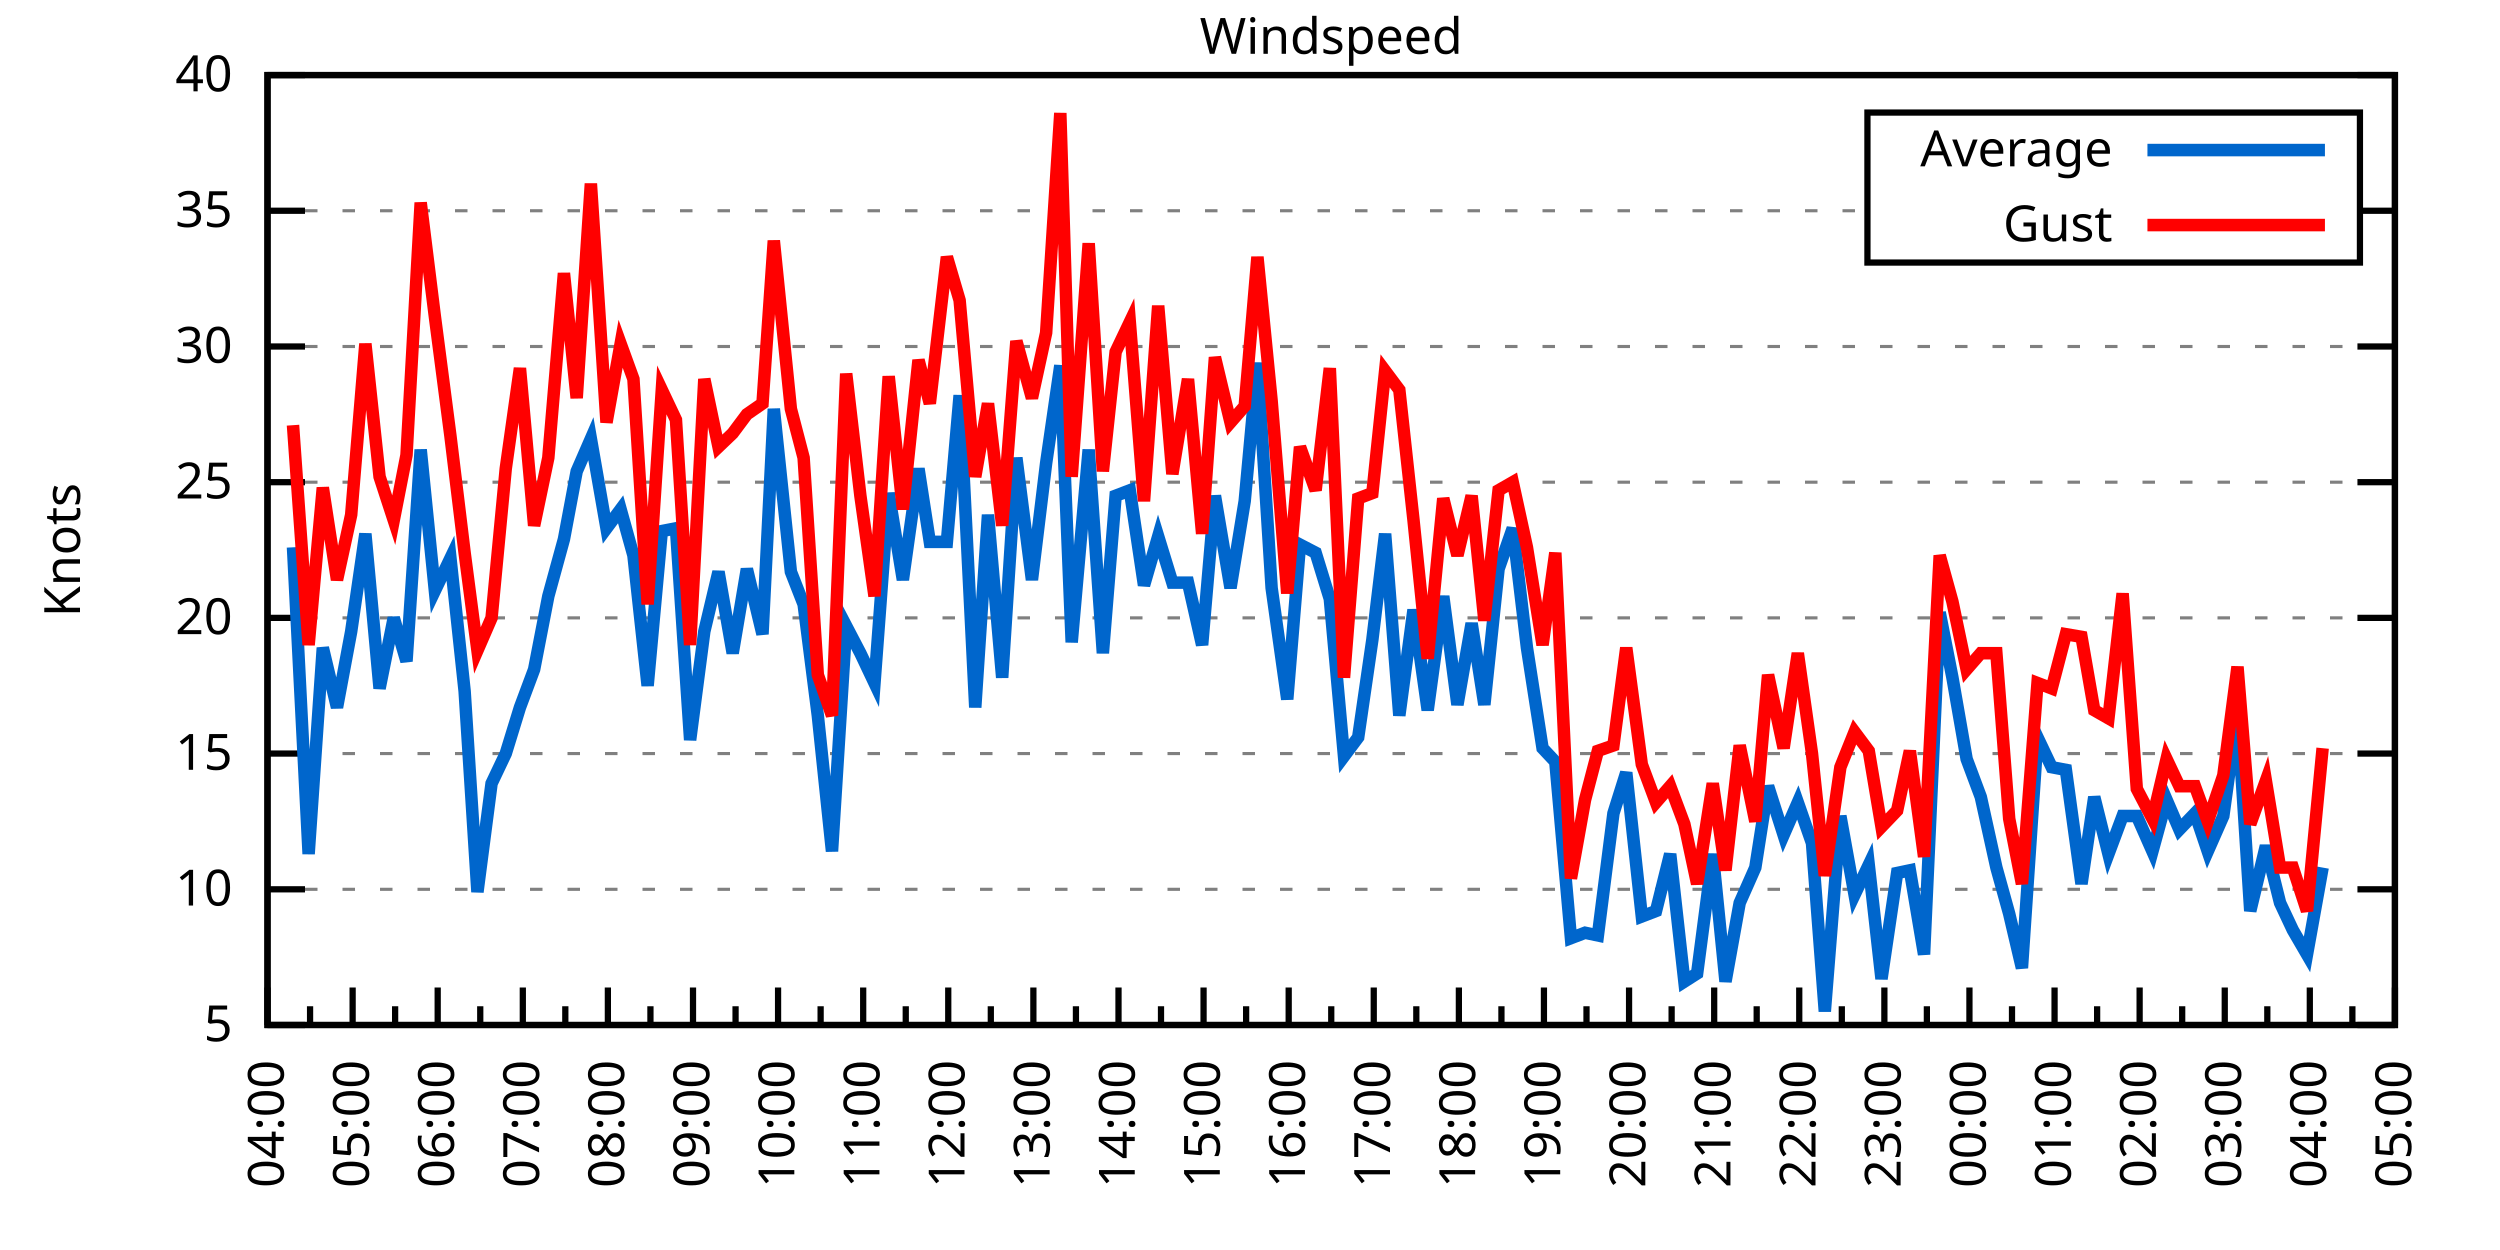
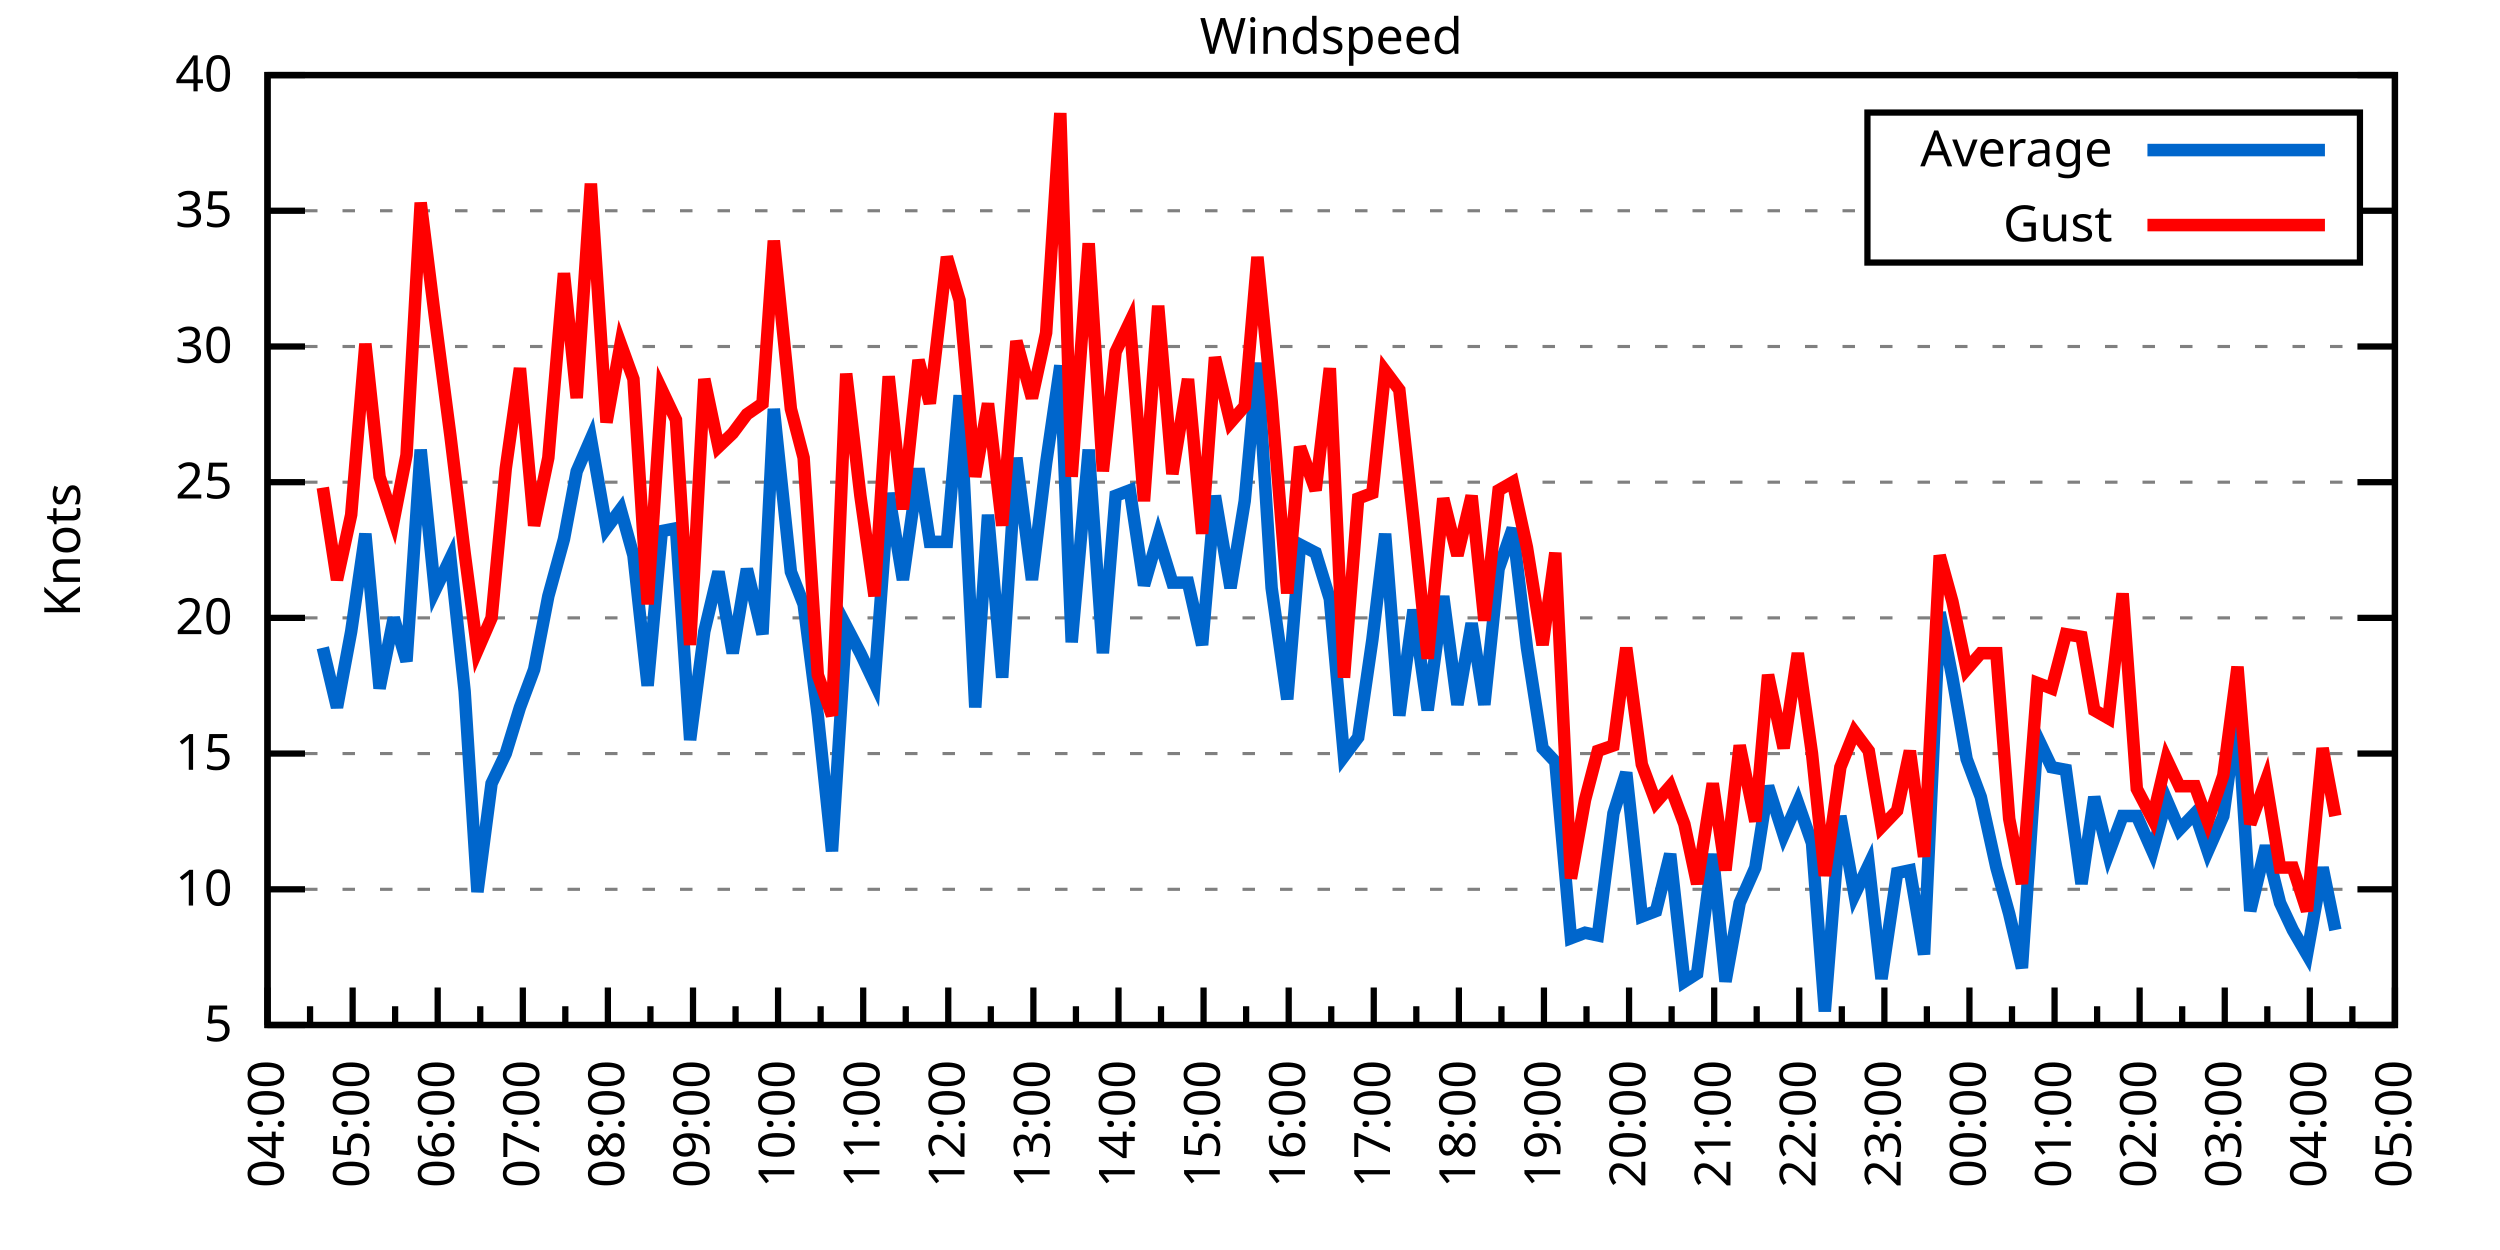
<svg xmlns="http://www.w3.org/2000/svg" xmlns:xlink="http://www.w3.org/1999/xlink" width="400" height="200" viewBox="0 0 400 200">
  <g id="gnuplot_canvas">
    <rect x="0" y="0" width="400" height="200" fill="none" />
    <defs>
      <circle id="gpDot" r="0.5" stroke-width="0.5" stroke="currentColor" />
      <path id="gpPt0" stroke-width="0.333" stroke="currentColor" d="M-1,0 h2 M0,-1 v2" />
      <path id="gpPt1" stroke-width="0.333" stroke="currentColor" d="M-1,-1 L1,1 M1,-1 L-1,1" />
      <path id="gpPt2" stroke-width="0.333" stroke="currentColor" d="M-1,0 L1,0 M0,-1 L0,1 M-1,-1 L1,1 M-1,1 L1,-1" />
      <rect id="gpPt3" stroke-width="0.333" stroke="currentColor" x="-1" y="-1" width="2" height="2" />
      <rect id="gpPt4" stroke-width="0.333" stroke="currentColor" fill="currentColor" x="-1" y="-1" width="2" height="2" />
      <circle id="gpPt5" stroke-width="0.333" stroke="currentColor" cx="0" cy="0" r="1" />
      <use xlink:href="#gpPt5" id="gpPt6" fill="currentColor" stroke="none" />
      <path id="gpPt7" stroke-width="0.333" stroke="currentColor" d="M0,-1.33 L-1.33,0.67 L1.33,0.67 z" />
      <use xlink:href="#gpPt7" id="gpPt8" fill="currentColor" stroke="none" />
      <use xlink:href="#gpPt7" id="gpPt9" stroke="currentColor" transform="rotate(180)" />
      <use xlink:href="#gpPt9" id="gpPt10" fill="currentColor" stroke="none" />
      <use xlink:href="#gpPt3" id="gpPt11" stroke="currentColor" transform="rotate(45)" />
      <use xlink:href="#gpPt11" id="gpPt12" fill="currentColor" stroke="none" />
      <path id="gpPt13" stroke-width="0.333" stroke="currentColor" d="M0,1.330 L1.265,0.411 L0.782,-1.067 L-0.782,-1.076 L-1.265,0.411 z" />
      <use xlink:href="#gpPt13" id="gpPt14" fill="currentColor" stroke="none" />
      <filter id="textbox" filterUnits="objectBoundingBox" x="0" y="0" height="1" width="1">
        <feFlood flood-color="white" flood-opacity="1" result="bgnd" />
        <feComposite in="SourceGraphic" in2="bgnd" operator="atop" />
      </filter>
      <filter id="greybox" filterUnits="objectBoundingBox" x="0" y="0" height="1" width="1">
        <feFlood flood-color="lightgrey" flood-opacity="1" result="grey" />
        <feComposite in="SourceGraphic" in2="grey" operator="atop" />
      </filter>
    </defs>
    <g fill="none" color="white" stroke="currentColor" stroke-width="1.00" stroke-linecap="butt" stroke-linejoin="miter">
</g>
    <g fill="none" color="black" stroke="currentColor" stroke-width="1.00" stroke-linecap="butt" stroke-linejoin="miter">
      <g stroke="none" shape-rendering="crispEdges">
        <polygon fill="rgb(255, 255, 255)" points="42.80,164.00 383.18,164.00 383.18,12.02 42.80,12.02 " />
      </g>
    </g>
    <g fill="none" color="black" stroke="currentColor" stroke-width="1.00" stroke-linecap="butt" stroke-linejoin="miter">
</g>
    <g fill="none" color="black" stroke="black" stroke-width="0.50" stroke-linecap="butt" stroke-linejoin="miter">
</g>
    <g fill="none" color="gray" stroke="currentColor" stroke-width="0.50" stroke-linecap="butt" stroke-linejoin="miter">
      <path stroke="gray" stroke-dasharray="2,4" class="gridline" d="M42.80,164.00 L383.19,164.00  " />
    </g>
    <g fill="none" color="gray" stroke="gray" stroke-width="1.00" stroke-linecap="butt" stroke-linejoin="miter">
</g>
    <g fill="none" color="black" stroke="currentColor" stroke-width="1.00" stroke-linecap="butt" stroke-linejoin="miter">
      <path stroke="black" d="M42.80,164.00 L48.80,164.00 M383.19,164.00 L377.19,164.00  " />
      <g transform="translate(37.20,166.60)" stroke="none" fill="black" font-family="Sans" font-size="8.00" text-anchor="end">
        <text>
          <tspan font-family="Sans"> 5</tspan>
        </text>
      </g>
    </g>
    <g fill="none" color="black" stroke="currentColor" stroke-width="1.00" stroke-linecap="butt" stroke-linejoin="miter">
</g>
    <g fill="none" color="black" stroke="black" stroke-width="0.50" stroke-linecap="butt" stroke-linejoin="miter">
</g>
    <g fill="none" color="gray" stroke="currentColor" stroke-width="0.50" stroke-linecap="butt" stroke-linejoin="miter">
      <path stroke="gray" stroke-dasharray="2,4" class="gridline" d="M42.80,142.29 L383.19,142.29  " />
    </g>
    <g fill="none" color="gray" stroke="gray" stroke-width="1.00" stroke-linecap="butt" stroke-linejoin="miter">
</g>
    <g fill="none" color="black" stroke="currentColor" stroke-width="1.00" stroke-linecap="butt" stroke-linejoin="miter">
      <path stroke="black" d="M42.80,142.29 L48.80,142.29 M383.19,142.29 L377.19,142.29  " />
      <g transform="translate(37.20,144.89)" stroke="none" fill="black" font-family="Sans" font-size="8.00" text-anchor="end">
        <text>
          <tspan font-family="Sans"> 10</tspan>
        </text>
      </g>
    </g>
    <g fill="none" color="black" stroke="currentColor" stroke-width="1.00" stroke-linecap="butt" stroke-linejoin="miter">
</g>
    <g fill="none" color="black" stroke="black" stroke-width="0.50" stroke-linecap="butt" stroke-linejoin="miter">
</g>
    <g fill="none" color="gray" stroke="currentColor" stroke-width="0.50" stroke-linecap="butt" stroke-linejoin="miter">
      <path stroke="gray" stroke-dasharray="2,4" class="gridline" d="M42.80,120.57 L383.19,120.57  " />
    </g>
    <g fill="none" color="gray" stroke="gray" stroke-width="1.00" stroke-linecap="butt" stroke-linejoin="miter">
</g>
    <g fill="none" color="black" stroke="currentColor" stroke-width="1.00" stroke-linecap="butt" stroke-linejoin="miter">
      <path stroke="black" d="M42.80,120.57 L48.80,120.57 M383.19,120.57 L377.19,120.57  " />
      <g transform="translate(37.20,123.17)" stroke="none" fill="black" font-family="Sans" font-size="8.00" text-anchor="end">
        <text>
          <tspan font-family="Sans"> 15</tspan>
        </text>
      </g>
    </g>
    <g fill="none" color="black" stroke="currentColor" stroke-width="1.00" stroke-linecap="butt" stroke-linejoin="miter">
</g>
    <g fill="none" color="black" stroke="black" stroke-width="0.50" stroke-linecap="butt" stroke-linejoin="miter">
</g>
    <g fill="none" color="gray" stroke="currentColor" stroke-width="0.50" stroke-linecap="butt" stroke-linejoin="miter">
      <path stroke="gray" stroke-dasharray="2,4" class="gridline" d="M42.80,98.86 L383.19,98.86  " />
    </g>
    <g fill="none" color="gray" stroke="gray" stroke-width="1.00" stroke-linecap="butt" stroke-linejoin="miter">
</g>
    <g fill="none" color="black" stroke="currentColor" stroke-width="1.00" stroke-linecap="butt" stroke-linejoin="miter">
      <path stroke="black" d="M42.80,98.86 L48.80,98.86 M383.19,98.86 L377.19,98.86  " />
      <g transform="translate(37.20,101.46)" stroke="none" fill="black" font-family="Sans" font-size="8.00" text-anchor="end">
        <text>
          <tspan font-family="Sans"> 20</tspan>
        </text>
      </g>
    </g>
    <g fill="none" color="black" stroke="currentColor" stroke-width="1.00" stroke-linecap="butt" stroke-linejoin="miter">
</g>
    <g fill="none" color="black" stroke="black" stroke-width="0.50" stroke-linecap="butt" stroke-linejoin="miter">
</g>
    <g fill="none" color="gray" stroke="currentColor" stroke-width="0.50" stroke-linecap="butt" stroke-linejoin="miter">
      <path stroke="gray" stroke-dasharray="2,4" class="gridline" d="M42.80,77.15 L383.19,77.15  " />
    </g>
    <g fill="none" color="gray" stroke="gray" stroke-width="1.00" stroke-linecap="butt" stroke-linejoin="miter">
</g>
    <g fill="none" color="black" stroke="currentColor" stroke-width="1.00" stroke-linecap="butt" stroke-linejoin="miter">
      <path stroke="black" d="M42.80,77.15 L48.80,77.15 M383.19,77.15 L377.19,77.15  " />
      <g transform="translate(37.20,79.75)" stroke="none" fill="black" font-family="Sans" font-size="8.00" text-anchor="end">
        <text>
          <tspan font-family="Sans"> 25</tspan>
        </text>
      </g>
    </g>
    <g fill="none" color="black" stroke="currentColor" stroke-width="1.00" stroke-linecap="butt" stroke-linejoin="miter">
</g>
    <g fill="none" color="black" stroke="black" stroke-width="0.50" stroke-linecap="butt" stroke-linejoin="miter">
</g>
    <g fill="none" color="gray" stroke="currentColor" stroke-width="0.50" stroke-linecap="butt" stroke-linejoin="miter">
      <path stroke="gray" stroke-dasharray="2,4" class="gridline" d="M42.80,55.44 L383.19,55.44  " />
    </g>
    <g fill="none" color="gray" stroke="gray" stroke-width="1.00" stroke-linecap="butt" stroke-linejoin="miter">
</g>
    <g fill="none" color="black" stroke="currentColor" stroke-width="1.00" stroke-linecap="butt" stroke-linejoin="miter">
      <path stroke="black" d="M42.80,55.44 L48.80,55.44 M383.19,55.44 L377.19,55.44  " />
      <g transform="translate(37.20,58.04)" stroke="none" fill="black" font-family="Sans" font-size="8.00" text-anchor="end">
        <text>
          <tspan font-family="Sans"> 30</tspan>
        </text>
      </g>
    </g>
    <g fill="none" color="black" stroke="currentColor" stroke-width="1.00" stroke-linecap="butt" stroke-linejoin="miter">
</g>
    <g fill="none" color="black" stroke="black" stroke-width="0.50" stroke-linecap="butt" stroke-linejoin="miter">
</g>
    <g fill="none" color="gray" stroke="currentColor" stroke-width="0.50" stroke-linecap="butt" stroke-linejoin="miter">
      <path stroke="gray" stroke-dasharray="2,4" class="gridline" d="M42.80,33.72 L298.79,33.72 M377.59,33.72 L383.19,33.72  " />
    </g>
    <g fill="none" color="gray" stroke="gray" stroke-width="1.00" stroke-linecap="butt" stroke-linejoin="miter">
</g>
    <g fill="none" color="black" stroke="currentColor" stroke-width="1.00" stroke-linecap="butt" stroke-linejoin="miter">
      <path stroke="black" d="M42.80,33.72 L48.80,33.72 M383.19,33.72 L377.19,33.72  " />
      <g transform="translate(37.20,36.32)" stroke="none" fill="black" font-family="Sans" font-size="8.00" text-anchor="end">
        <text>
          <tspan font-family="Sans"> 35</tspan>
        </text>
      </g>
    </g>
    <g fill="none" color="black" stroke="currentColor" stroke-width="1.00" stroke-linecap="butt" stroke-linejoin="miter">
</g>
    <g fill="none" color="black" stroke="black" stroke-width="0.50" stroke-linecap="butt" stroke-linejoin="miter">
</g>
    <g fill="none" color="gray" stroke="currentColor" stroke-width="0.50" stroke-linecap="butt" stroke-linejoin="miter">
      <path stroke="gray" stroke-dasharray="2,4" class="gridline" d="M42.80,12.01 L383.19,12.01  " />
    </g>
    <g fill="none" color="gray" stroke="gray" stroke-width="1.00" stroke-linecap="butt" stroke-linejoin="miter">
</g>
    <g fill="none" color="black" stroke="currentColor" stroke-width="1.00" stroke-linecap="butt" stroke-linejoin="miter">
      <path stroke="black" d="M42.80,12.01 L48.80,12.01 M383.19,12.01 L377.19,12.01  " />
      <g transform="translate(37.20,14.61)" stroke="none" fill="black" font-family="Sans" font-size="8.00" text-anchor="end">
        <text>
          <tspan font-family="Sans"> 40</tspan>
        </text>
      </g>
    </g>
    <g fill="none" color="black" stroke="currentColor" stroke-width="1.00" stroke-linecap="butt" stroke-linejoin="miter">
      <path stroke="black" d="M42.80,164.00 L42.80,158.00  " />
      <g transform="translate(45.40,169.60) rotate(270)" stroke="none" fill="black" font-family="Sans" font-size="8.00" text-anchor="end">
        <text>
          <tspan font-family="Sans">04:00</tspan>
        </text>
      </g>
    </g>
    <g fill="none" color="black" stroke="currentColor" stroke-width="1.00" stroke-linecap="butt" stroke-linejoin="miter">
      <path stroke="black" d="M49.61,164.00 L49.61,161.00 M56.42,164.00 L56.42,158.00  " />
      <g transform="translate(59.02,169.60) rotate(270)" stroke="none" fill="black" font-family="Sans" font-size="8.00" text-anchor="end">
        <text>
          <tspan font-family="Sans">05:00</tspan>
        </text>
      </g>
    </g>
    <g fill="none" color="black" stroke="currentColor" stroke-width="1.00" stroke-linecap="butt" stroke-linejoin="miter">
      <path stroke="black" d="M63.22,164.00 L63.22,161.00 M70.03,164.00 L70.03,158.00  " />
      <g transform="translate(72.63,169.60) rotate(270)" stroke="none" fill="black" font-family="Sans" font-size="8.00" text-anchor="end">
        <text>
          <tspan font-family="Sans">06:00</tspan>
        </text>
      </g>
    </g>
    <g fill="none" color="black" stroke="currentColor" stroke-width="1.00" stroke-linecap="butt" stroke-linejoin="miter">
      <path stroke="black" d="M76.84,164.00 L76.84,161.00 M83.65,164.00 L83.65,158.00  " />
      <g transform="translate(86.25,169.60) rotate(270)" stroke="none" fill="black" font-family="Sans" font-size="8.00" text-anchor="end">
        <text>
          <tspan font-family="Sans">07:00</tspan>
        </text>
      </g>
    </g>
    <g fill="none" color="black" stroke="currentColor" stroke-width="1.00" stroke-linecap="butt" stroke-linejoin="miter">
      <path stroke="black" d="M90.45,164.00 L90.45,161.00 M97.26,164.00 L97.26,158.00  " />
      <g transform="translate(99.86,169.60) rotate(270)" stroke="none" fill="black" font-family="Sans" font-size="8.00" text-anchor="end">
        <text>
          <tspan font-family="Sans">08:00</tspan>
        </text>
      </g>
    </g>
    <g fill="none" color="black" stroke="currentColor" stroke-width="1.00" stroke-linecap="butt" stroke-linejoin="miter">
      <path stroke="black" d="M104.07,164.00 L104.07,161.00 M110.88,164.00 L110.88,158.00  " />
      <g transform="translate(113.48,169.60) rotate(270)" stroke="none" fill="black" font-family="Sans" font-size="8.00" text-anchor="end">
        <text>
          <tspan font-family="Sans">09:00</tspan>
        </text>
      </g>
    </g>
    <g fill="none" color="black" stroke="currentColor" stroke-width="1.00" stroke-linecap="butt" stroke-linejoin="miter">
      <path stroke="black" d="M117.69,164.00 L117.69,161.00 M124.49,164.00 L124.49,158.00  " />
      <g transform="translate(127.09,169.60) rotate(270)" stroke="none" fill="black" font-family="Sans" font-size="8.00" text-anchor="end">
        <text>
          <tspan font-family="Sans">10:00</tspan>
        </text>
      </g>
    </g>
    <g fill="none" color="black" stroke="currentColor" stroke-width="1.00" stroke-linecap="butt" stroke-linejoin="miter">
      <path stroke="black" d="M131.30,164.00 L131.30,161.00 M138.11,164.00 L138.11,158.00  " />
      <g transform="translate(140.71,169.60) rotate(270)" stroke="none" fill="black" font-family="Sans" font-size="8.00" text-anchor="end">
        <text>
          <tspan font-family="Sans">11:00</tspan>
        </text>
      </g>
    </g>
    <g fill="none" color="black" stroke="currentColor" stroke-width="1.00" stroke-linecap="butt" stroke-linejoin="miter">
      <path stroke="black" d="M144.92,164.00 L144.92,161.00 M151.72,164.00 L151.72,158.00  " />
      <g transform="translate(154.32,169.60) rotate(270)" stroke="none" fill="black" font-family="Sans" font-size="8.00" text-anchor="end">
        <text>
          <tspan font-family="Sans">12:00</tspan>
        </text>
      </g>
    </g>
    <g fill="none" color="black" stroke="currentColor" stroke-width="1.00" stroke-linecap="butt" stroke-linejoin="miter">
      <path stroke="black" d="M158.53,164.00 L158.53,161.00 M165.34,164.00 L165.34,158.00  " />
      <g transform="translate(167.94,169.60) rotate(270)" stroke="none" fill="black" font-family="Sans" font-size="8.00" text-anchor="end">
        <text>
          <tspan font-family="Sans">13:00</tspan>
        </text>
      </g>
    </g>
    <g fill="none" color="black" stroke="currentColor" stroke-width="1.00" stroke-linecap="butt" stroke-linejoin="miter">
      <path stroke="black" d="M172.15,164.00 L172.15,161.00 M178.96,164.00 L178.96,158.00  " />
      <g transform="translate(181.56,169.60) rotate(270)" stroke="none" fill="black" font-family="Sans" font-size="8.00" text-anchor="end">
        <text>
          <tspan font-family="Sans">14:00</tspan>
        </text>
      </g>
    </g>
    <g fill="none" color="black" stroke="currentColor" stroke-width="1.00" stroke-linecap="butt" stroke-linejoin="miter">
      <path stroke="black" d="M185.76,164.00 L185.76,161.00 M192.57,164.00 L192.57,158.00  " />
      <g transform="translate(195.17,169.60) rotate(270)" stroke="none" fill="black" font-family="Sans" font-size="8.00" text-anchor="end">
        <text>
          <tspan font-family="Sans">15:00</tspan>
        </text>
      </g>
    </g>
    <g fill="none" color="black" stroke="currentColor" stroke-width="1.00" stroke-linecap="butt" stroke-linejoin="miter">
      <path stroke="black" d="M199.38,164.00 L199.38,161.00 M206.19,164.00 L206.19,158.00  " />
      <g transform="translate(208.79,169.60) rotate(270)" stroke="none" fill="black" font-family="Sans" font-size="8.00" text-anchor="end">
        <text>
          <tspan font-family="Sans">16:00</tspan>
        </text>
      </g>
    </g>
    <g fill="none" color="black" stroke="currentColor" stroke-width="1.00" stroke-linecap="butt" stroke-linejoin="miter">
      <path stroke="black" d="M213.00,164.00 L213.00,161.00 M219.80,164.00 L219.80,158.00  " />
      <g transform="translate(222.40,169.60) rotate(270)" stroke="none" fill="black" font-family="Sans" font-size="8.00" text-anchor="end">
        <text>
          <tspan font-family="Sans">17:00</tspan>
        </text>
      </g>
    </g>
    <g fill="none" color="black" stroke="currentColor" stroke-width="1.00" stroke-linecap="butt" stroke-linejoin="miter">
      <path stroke="black" d="M226.61,164.00 L226.61,161.00 M233.42,164.00 L233.42,158.00  " />
      <g transform="translate(236.02,169.60) rotate(270)" stroke="none" fill="black" font-family="Sans" font-size="8.00" text-anchor="end">
        <text>
          <tspan font-family="Sans">18:00</tspan>
        </text>
      </g>
    </g>
    <g fill="none" color="black" stroke="currentColor" stroke-width="1.00" stroke-linecap="butt" stroke-linejoin="miter">
      <path stroke="black" d="M240.23,164.00 L240.23,161.00 M247.03,164.00 L247.03,158.00  " />
      <g transform="translate(249.63,169.60) rotate(270)" stroke="none" fill="black" font-family="Sans" font-size="8.00" text-anchor="end">
        <text>
          <tspan font-family="Sans">19:00</tspan>
        </text>
      </g>
    </g>
    <g fill="none" color="black" stroke="currentColor" stroke-width="1.00" stroke-linecap="butt" stroke-linejoin="miter">
      <path stroke="black" d="M253.84,164.00 L253.84,161.00 M260.65,164.00 L260.65,158.00  " />
      <g transform="translate(263.25,169.60) rotate(270)" stroke="none" fill="black" font-family="Sans" font-size="8.00" text-anchor="end">
        <text>
          <tspan font-family="Sans">20:00</tspan>
        </text>
      </g>
    </g>
    <g fill="none" color="black" stroke="currentColor" stroke-width="1.00" stroke-linecap="butt" stroke-linejoin="miter">
      <path stroke="black" d="M267.46,164.00 L267.46,161.00 M274.27,164.00 L274.27,158.00  " />
      <g transform="translate(276.87,169.60) rotate(270)" stroke="none" fill="black" font-family="Sans" font-size="8.00" text-anchor="end">
        <text>
          <tspan font-family="Sans">21:00</tspan>
        </text>
      </g>
    </g>
    <g fill="none" color="black" stroke="currentColor" stroke-width="1.00" stroke-linecap="butt" stroke-linejoin="miter">
      <path stroke="black" d="M281.07,164.00 L281.07,161.00 M287.88,164.00 L287.88,158.00  " />
      <g transform="translate(290.48,169.60) rotate(270)" stroke="none" fill="black" font-family="Sans" font-size="8.00" text-anchor="end">
        <text>
          <tspan font-family="Sans">22:00</tspan>
        </text>
      </g>
    </g>
    <g fill="none" color="black" stroke="currentColor" stroke-width="1.00" stroke-linecap="butt" stroke-linejoin="miter">
      <path stroke="black" d="M294.69,164.00 L294.69,161.00 M301.50,164.00 L301.50,158.00  " />
      <g transform="translate(304.10,169.60) rotate(270)" stroke="none" fill="black" font-family="Sans" font-size="8.00" text-anchor="end">
        <text>
          <tspan font-family="Sans">23:00</tspan>
        </text>
      </g>
    </g>
    <g fill="none" color="black" stroke="currentColor" stroke-width="1.00" stroke-linecap="butt" stroke-linejoin="miter">
      <path stroke="black" d="M308.30,164.00 L308.30,161.00 M315.11,164.00 L315.11,158.00  " />
      <g transform="translate(317.71,169.60) rotate(270)" stroke="none" fill="black" font-family="Sans" font-size="8.00" text-anchor="end">
        <text>
          <tspan font-family="Sans">00:00</tspan>
        </text>
      </g>
    </g>
    <g fill="none" color="black" stroke="currentColor" stroke-width="1.00" stroke-linecap="butt" stroke-linejoin="miter">
      <path stroke="black" d="M321.92,164.00 L321.92,161.00 M328.73,164.00 L328.73,158.00  " />
      <g transform="translate(331.33,169.60) rotate(270)" stroke="none" fill="black" font-family="Sans" font-size="8.00" text-anchor="end">
        <text>
          <tspan font-family="Sans">01:00</tspan>
        </text>
      </g>
    </g>
    <g fill="none" color="black" stroke="currentColor" stroke-width="1.00" stroke-linecap="butt" stroke-linejoin="miter">
      <path stroke="black" d="M335.54,164.00 L335.54,161.00 M342.34,164.00 L342.34,158.00  " />
      <g transform="translate(344.94,169.60) rotate(270)" stroke="none" fill="black" font-family="Sans" font-size="8.00" text-anchor="end">
        <text>
          <tspan font-family="Sans">02:00</tspan>
        </text>
      </g>
    </g>
    <g fill="none" color="black" stroke="currentColor" stroke-width="1.00" stroke-linecap="butt" stroke-linejoin="miter">
      <path stroke="black" d="M349.15,164.00 L349.15,161.00 M355.96,164.00 L355.96,158.00  " />
      <g transform="translate(358.56,169.60) rotate(270)" stroke="none" fill="black" font-family="Sans" font-size="8.00" text-anchor="end">
        <text>
          <tspan font-family="Sans">03:00</tspan>
        </text>
      </g>
    </g>
    <g fill="none" color="black" stroke="currentColor" stroke-width="1.00" stroke-linecap="butt" stroke-linejoin="miter">
      <path stroke="black" d="M362.77,164.00 L362.77,161.00 M369.57,164.00 L369.57,158.00  " />
      <g transform="translate(372.17,169.60) rotate(270)" stroke="none" fill="black" font-family="Sans" font-size="8.00" text-anchor="end">
        <text>
          <tspan font-family="Sans">04:00</tspan>
        </text>
      </g>
    </g>
    <g fill="none" color="black" stroke="currentColor" stroke-width="1.00" stroke-linecap="butt" stroke-linejoin="miter">
      <path stroke="black" d="M376.38,164.00 L376.38,161.00 M383.19,164.00 L383.19,158.00  " />
      <g transform="translate(385.79,169.60) rotate(270)" stroke="none" fill="black" font-family="Sans" font-size="8.00" text-anchor="end">
        <text>
          <tspan font-family="Sans">05:00</tspan>
        </text>
      </g>
    </g>
    <g fill="none" color="black" stroke="currentColor" stroke-width="1.00" stroke-linecap="butt" stroke-linejoin="miter">
</g>
    <g fill="none" color="black" stroke="currentColor" stroke-width="1.00" stroke-linecap="butt" stroke-linejoin="miter">
      <path stroke="black" d="M42.80,12.01 L42.80,164.00 L383.19,164.00 L383.19,12.01 L42.80,12.01 Z  " />
    </g>
    <g fill="none" color="black" stroke="currentColor" stroke-width="1.00" stroke-linecap="butt" stroke-linejoin="miter">
      <g transform="translate(12.80,88.01) rotate(270)" stroke="none" fill="black" font-family="Sans" font-size="8.00" text-anchor="middle">
        <text>
          <tspan font-family="Sans">Knots</tspan>
        </text>
      </g>
    </g>
    <g fill="none" color="black" stroke="currentColor" stroke-width="1.00" stroke-linecap="butt" stroke-linejoin="miter">
</g>
    <g fill="none" color="black" stroke="currentColor" stroke-width="1.00" stroke-linecap="butt" stroke-linejoin="miter">
      <path stroke="black" d="M298.79,42.01 L298.79,18.01 L377.59,18.01 L377.59,42.01 L298.79,42.01 Z  " />
    </g>
    <g id="Windspeed_plot_1">
      <g fill="none" color="white" stroke="black" stroke-width="2.00" stroke-linecap="butt" stroke-linejoin="miter">
</g>
      <g fill="none" color="black" stroke="currentColor" stroke-width="2.00" stroke-linecap="butt" stroke-linejoin="miter">
        <g transform="translate(337.99,26.61)" stroke="none" fill="black" font-family="Sans" font-size="8.00" text-anchor="end">
          <text>
            <tspan font-family="Sans">Average</tspan>
          </text>
        </g>
      </g>
      <g fill="none" color="black" stroke="currentColor" stroke-width="2.00" stroke-linecap="butt" stroke-linejoin="miter">
-         <path stroke="rgb(  0, 102, 204)" d="M343.59,24.01 L371.99,24.01 M46.88,87.57 L49.38,136.64 L51.65,103.64 L53.92,113.19 L56.19,101.03 L58.46,85.40   L60.73,110.15 L63.00,98.86 L65.04,105.81 L67.31,71.94 L69.58,94.52 L72.07,89.31 L74.34,110.59 L76.39,142.72   L78.65,125.35 L80.92,120.57 L83.19,113.19 L85.46,107.11 L87.73,95.39 L90.23,86.27 L92.27,75.41 L94.54,70.20   L97.04,84.53 L99.30,81.49 L101.35,88.87 L103.62,109.72 L105.89,84.97 L108.15,84.53 L110.42,118.40 L112.69,101.03   L114.96,91.48 L117.23,104.51 L119.50,91.04 L122.00,101.47 L123.81,65.42 L126.54,91.48 L128.58,96.69 L130.85,114.49   L133.12,136.21 L135.39,100.16 L137.66,104.51 L139.92,109.28 L142.19,78.89 L144.46,92.78 L146.96,74.98 L148.77,86.70   L151.50,86.70 L153.54,63.25 L156.04,113.19 L158.08,82.36 L160.35,108.42 L162.62,73.24 L165.11,92.78 L167.38,74.11   L169.65,58.48 L171.47,102.77 L174.19,71.94 L176.46,104.51 L178.50,79.32 L180.77,78.45 L183.04,93.65 L185.31,85.83   L187.58,93.22 L190.08,93.22 L192.34,103.20 L194.39,79.32 L196.88,94.08 L199.15,80.19 L201.19,58.04 L203.46,94.08   L205.96,111.89 L208.00,87.14 L210.50,88.44 L212.77,95.82 L215.04,121.01 L217.31,117.97 L219.58,102.34 L221.62,85.40   L223.89,114.49 L226.16,97.56 L228.43,113.63 L230.92,95.39 L233.19,112.76 L235.46,99.73 L237.50,112.76 L239.77,91.04   L242.04,84.53 L244.31,103.64 L246.81,119.71 L248.85,121.88 L251.35,150.10 L253.61,149.24 L255.66,149.67 L258.15,130.13   L260.20,123.61 L262.69,146.63 L264.96,145.76 L267.23,136.64 L269.50,157.05 L271.54,155.75 L274.04,136.64 L276.08,157.05   L278.35,144.46 L280.85,138.81 L282.89,125.79 L285.38,133.60 L287.65,128.39 L289.92,134.90 L291.97,161.83 L294.46,130.56   L296.73,143.16 L299.00,138.38 L301.04,156.62 L303.54,139.68 L305.58,139.25 L307.85,152.71 L310.35,97.99 L312.39,108.42   L314.66,121.44 L316.93,127.52 L319.42,138.81 L321.47,146.20 L323.51,154.88 L326.00,117.97 L328.27,122.75 L330.54,123.18   L333.04,141.42 L335.08,127.52 L337.35,136.64 L339.62,130.56 L341.89,130.56 L344.39,136.21 L346.65,127.96 L348.70,132.73   L351.19,130.13 L353.24,136.21 L355.73,130.56 L358.00,114.06 L360.04,145.76 L362.54,135.34 L364.81,144.46 L366.85,148.80   L369.12,152.71 L371.62,138.81  " />
+         <path stroke="rgb(  0, 102, 204)" d="M343.59,24.01 L371.99,24.01 M51.65,103.64 L53.92,113.19 L56.19,101.03 L58.46,85.40 L60.73,110.15 L63.00,98.86   L65.04,105.81 L67.31,71.94 L69.58,94.52 L72.07,89.31 L74.34,110.59 L76.39,142.72 L78.65,125.35 L80.92,120.57   L83.19,113.19 L85.46,107.11 L87.73,95.39 L90.23,86.27 L92.27,75.41 L94.54,70.20 L97.04,84.53 L99.30,81.49   L101.35,88.87 L103.62,109.72 L105.89,84.97 L108.15,84.53 L110.42,118.40 L112.69,101.03 L114.96,91.48 L117.23,104.51   L119.50,91.04 L122.00,101.47 L123.81,65.42 L126.54,91.48 L128.58,96.69 L130.85,114.49 L133.12,136.21 L135.39,100.16   L137.66,104.51 L139.92,109.28 L142.19,78.89 L144.46,92.78 L146.96,74.98 L148.77,86.70 L151.50,86.70 L153.54,63.25   L156.04,113.19 L158.08,82.36 L160.35,108.42 L162.62,73.24 L165.11,92.78 L167.38,74.11 L169.65,58.48 L171.47,102.77   L174.19,71.94 L176.46,104.51 L178.50,79.32 L180.77,78.45 L183.04,93.65 L185.31,85.83 L187.58,93.22 L190.08,93.22   L192.34,103.20 L194.39,79.32 L196.88,94.08 L199.15,80.19 L201.19,58.04 L203.46,94.08 L205.96,111.89 L208.00,87.14   L210.50,88.44 L212.77,95.82 L215.04,121.01 L217.31,117.97 L219.58,102.34 L221.62,85.40 L223.89,114.49 L226.16,97.56   L228.43,113.63 L230.92,95.39 L233.19,112.76 L235.46,99.73 L237.50,112.76 L239.77,91.04 L242.04,84.53 L244.31,103.64   L246.81,119.71 L248.85,121.88 L251.35,150.10 L253.61,149.24 L255.66,149.67 L258.15,130.13 L260.20,123.61 L262.69,146.63   L264.96,145.76 L267.23,136.64 L269.50,157.05 L271.54,155.75 L274.04,136.64 L276.08,157.05 L278.35,144.46 L280.85,138.81   L282.89,125.79 L285.38,133.60 L287.65,128.39 L289.92,134.90 L291.97,161.83 L294.46,130.56 L296.73,143.16 L299.00,138.38   L301.04,156.62 L303.54,139.68 L305.58,139.25 L307.85,152.71 L310.35,97.99 L312.39,108.42 L314.66,121.44 L316.93,127.52   L319.42,138.81 L321.47,146.20 L323.51,154.88 L326.00,117.97 L328.27,122.75 L330.54,123.18 L333.04,141.42 L335.08,127.52   L337.35,136.64 L339.62,130.56 L341.89,130.56 L344.39,136.21 L346.65,127.96 L348.70,132.73 L351.19,130.13 L353.24,136.21   L355.73,130.56 L358.00,114.06 L360.04,145.76 L362.54,135.34 L364.81,144.46 L366.85,148.80 L369.12,152.71 L371.62,138.81   L373.66,148.80  " />
      </g>
    </g>
    <g id="Windspeed_plot_2">
      <g fill="none" color="black" stroke="currentColor" stroke-width="2.00" stroke-linecap="butt" stroke-linejoin="miter">
        <g transform="translate(337.99,38.61)" stroke="none" fill="black" font-family="Sans" font-size="8.00" text-anchor="end">
          <text>
            <tspan font-family="Sans">Gust</tspan>
          </text>
        </g>
      </g>
      <g fill="none" color="black" stroke="currentColor" stroke-width="2.00" stroke-linecap="butt" stroke-linejoin="miter">
-         <path stroke="rgb(255,   0,   0)" d="M343.59,36.01 L371.99,36.01 M46.88,68.03 L49.38,103.20 L51.65,78.02 L53.92,92.78 L56.19,82.36 L58.46,55.00   L60.73,76.28 L63.00,83.23 L65.04,72.81 L67.31,32.42 L69.58,50.66 L72.07,69.77 L74.34,88.44 L76.39,104.07   L78.65,98.86 L80.92,74.98 L83.19,58.91 L85.46,84.10 L87.73,73.24 L90.23,43.71 L92.27,63.69 L94.54,29.38   L97.04,67.59 L99.30,55.00 L101.35,60.65 L103.62,96.69 L105.89,62.38 L108.15,67.16 L110.42,103.20 L112.69,60.65   L114.96,71.50 L117.23,69.33 L119.50,66.29 L122.00,64.56 L123.81,38.50 L126.54,65.42 L128.58,73.24 L130.85,107.98   L133.12,114.49 L135.39,59.78 L137.66,79.32 L139.92,95.39 L142.19,60.21 L144.46,81.49 L146.96,57.61 L148.77,64.56   L151.50,41.11 L153.54,48.05 L156.04,76.28 L158.08,64.56 L160.35,84.10 L162.62,54.57 L165.11,63.69 L167.38,53.26   L169.65,18.09 L171.47,76.28 L174.19,38.93 L176.46,75.41 L178.50,56.30 L180.77,51.53 L183.04,80.19 L185.31,48.92   L187.58,75.85 L190.08,60.65 L192.34,85.40 L194.39,57.17 L196.88,67.59 L199.15,64.99 L201.19,41.11 L203.46,64.12   L205.96,94.95 L208.00,71.50 L210.50,78.45 L212.77,58.91 L215.04,108.42 L217.31,79.75 L219.58,78.89 L221.62,59.34   L223.89,62.38 L226.16,83.23 L228.43,105.38 L230.92,79.75 L233.19,88.87 L235.46,79.32 L237.50,99.30 L239.77,78.45   L242.04,77.15 L244.31,87.57 L246.81,103.20 L248.85,88.44 L251.35,140.55 L253.61,127.96 L255.66,120.14 L258.15,119.27   L260.20,103.64 L262.69,122.31 L264.96,128.39 L267.23,125.79 L269.50,131.86 L271.54,141.42 L274.04,125.35 L276.08,139.25   L278.35,119.27 L280.85,131.43 L282.89,107.98 L285.38,119.71 L287.65,104.51 L289.92,120.57 L291.97,140.12 L294.46,122.75   L296.73,117.10 L299.00,120.14 L301.04,132.30 L303.54,129.69 L305.58,120.14 L307.85,137.08 L310.35,88.87 L312.39,96.26   L314.66,107.11 L316.93,104.51 L319.42,104.51 L321.47,131.00 L323.51,141.42 L326.00,109.28 L328.27,110.15 L330.54,101.47   L333.04,101.90 L335.08,113.63 L337.35,114.93 L339.62,94.95 L341.89,126.22 L344.39,131.00 L346.65,121.44 L348.70,125.79   L351.19,125.79 L353.24,131.43 L355.73,124.05 L358.00,106.68 L360.04,131.86 L362.54,124.92 L364.81,138.81 L366.85,138.81   L369.12,145.76 L371.62,119.71  " />
+         <path stroke="rgb(255,   0,   0)" d="M343.59,36.01 L371.99,36.01 M51.65,78.02 L53.92,92.78 L56.19,82.36 L58.46,55.00 L60.73,76.28 L63.00,83.23   L65.04,72.81 L67.31,32.42 L69.58,50.66 L72.07,69.77 L74.34,88.44 L76.39,104.07 L78.65,98.86 L80.92,74.98   L83.19,58.91 L85.46,84.10 L87.73,73.24 L90.23,43.71 L92.27,63.69 L94.54,29.38 L97.04,67.59 L99.30,55.00   L101.35,60.65 L103.62,96.69 L105.89,62.38 L108.15,67.16 L110.42,103.20 L112.69,60.65 L114.96,71.50 L117.23,69.33   L119.50,66.29 L122.00,64.56 L123.81,38.50 L126.54,65.42 L128.58,73.24 L130.85,107.98 L133.12,114.49 L135.39,59.78   L137.66,79.32 L139.92,95.39 L142.19,60.21 L144.46,81.49 L146.96,57.61 L148.77,64.56 L151.50,41.11 L153.54,48.05   L156.04,76.28 L158.08,64.56 L160.35,84.10 L162.62,54.57 L165.11,63.69 L167.38,53.26 L169.65,18.09 L171.47,76.28   L174.19,38.93 L176.46,75.41 L178.50,56.30 L180.77,51.53 L183.04,80.19 L185.31,48.92 L187.58,75.85 L190.08,60.65   L192.34,85.40 L194.39,57.17 L196.88,67.59 L199.15,64.99 L201.19,41.11 L203.46,64.12 L205.96,94.95 L208.00,71.50   L210.50,78.45 L212.77,58.91 L215.04,108.42 L217.31,79.75 L219.58,78.89 L221.62,59.34 L223.89,62.38 L226.16,83.23   L228.43,105.38 L230.92,79.75 L233.19,88.87 L235.46,79.32 L237.50,99.30 L239.77,78.45 L242.04,77.15 L244.31,87.57   L246.81,103.20 L248.85,88.44 L251.35,140.55 L253.61,127.96 L255.66,120.14 L258.15,119.27 L260.20,103.64 L262.69,122.31   L264.96,128.39 L267.23,125.79 L269.50,131.86 L271.54,141.42 L274.04,125.35 L276.08,139.25 L278.35,119.27 L280.85,131.43   L282.89,107.98 L285.38,119.71 L287.65,104.51 L289.92,120.57 L291.97,140.12 L294.46,122.75 L296.73,117.10 L299.00,120.14   L301.04,132.30 L303.54,129.69 L305.58,120.14 L307.85,137.08 L310.35,88.87 L312.39,96.26 L314.66,107.11 L316.93,104.51   L319.42,104.51 L321.47,131.00 L323.51,141.42 L326.00,109.28 L328.27,110.15 L330.54,101.47 L333.04,101.90 L335.08,113.63   L337.35,114.93 L339.62,94.95 L341.89,126.22 L344.39,131.00 L346.65,121.44 L348.70,125.79 L351.19,125.79 L353.24,131.43   L355.73,124.05 L358.00,106.68 L360.04,131.86 L362.54,124.92 L364.81,138.81 L366.85,138.81 L369.12,145.76 L371.62,119.71   L373.66,130.56  " />
      </g>
    </g>
    <g fill="none" color="black" stroke="currentColor" stroke-width="2.00" stroke-linecap="butt" stroke-linejoin="miter">
</g>
    <g fill="none" color="black" stroke="black" stroke-width="1.00" stroke-linecap="butt" stroke-linejoin="miter">
</g>
    <g fill="none" color="black" stroke="currentColor" stroke-width="1.00" stroke-linecap="butt" stroke-linejoin="miter">
      <path stroke="black" d="M42.80,12.01 L42.80,164.00 L383.19,164.00 L383.19,12.01 L42.80,12.01 Z  " />
    </g>
    <g fill="none" color="black" stroke="currentColor" stroke-width="1.00" stroke-linecap="butt" stroke-linejoin="miter">
      <g transform="translate(212.99,8.61)" stroke="none" fill="black" font-family="Sans" font-size="8.00" text-anchor="middle">
        <text>
          <tspan font-family="Sans">Windspeed</tspan>
        </text>
      </g>
    </g>
    <g fill="none" color="black" stroke="currentColor" stroke-width="1.00" stroke-linecap="butt" stroke-linejoin="miter">
</g>
  </g>
</svg>
